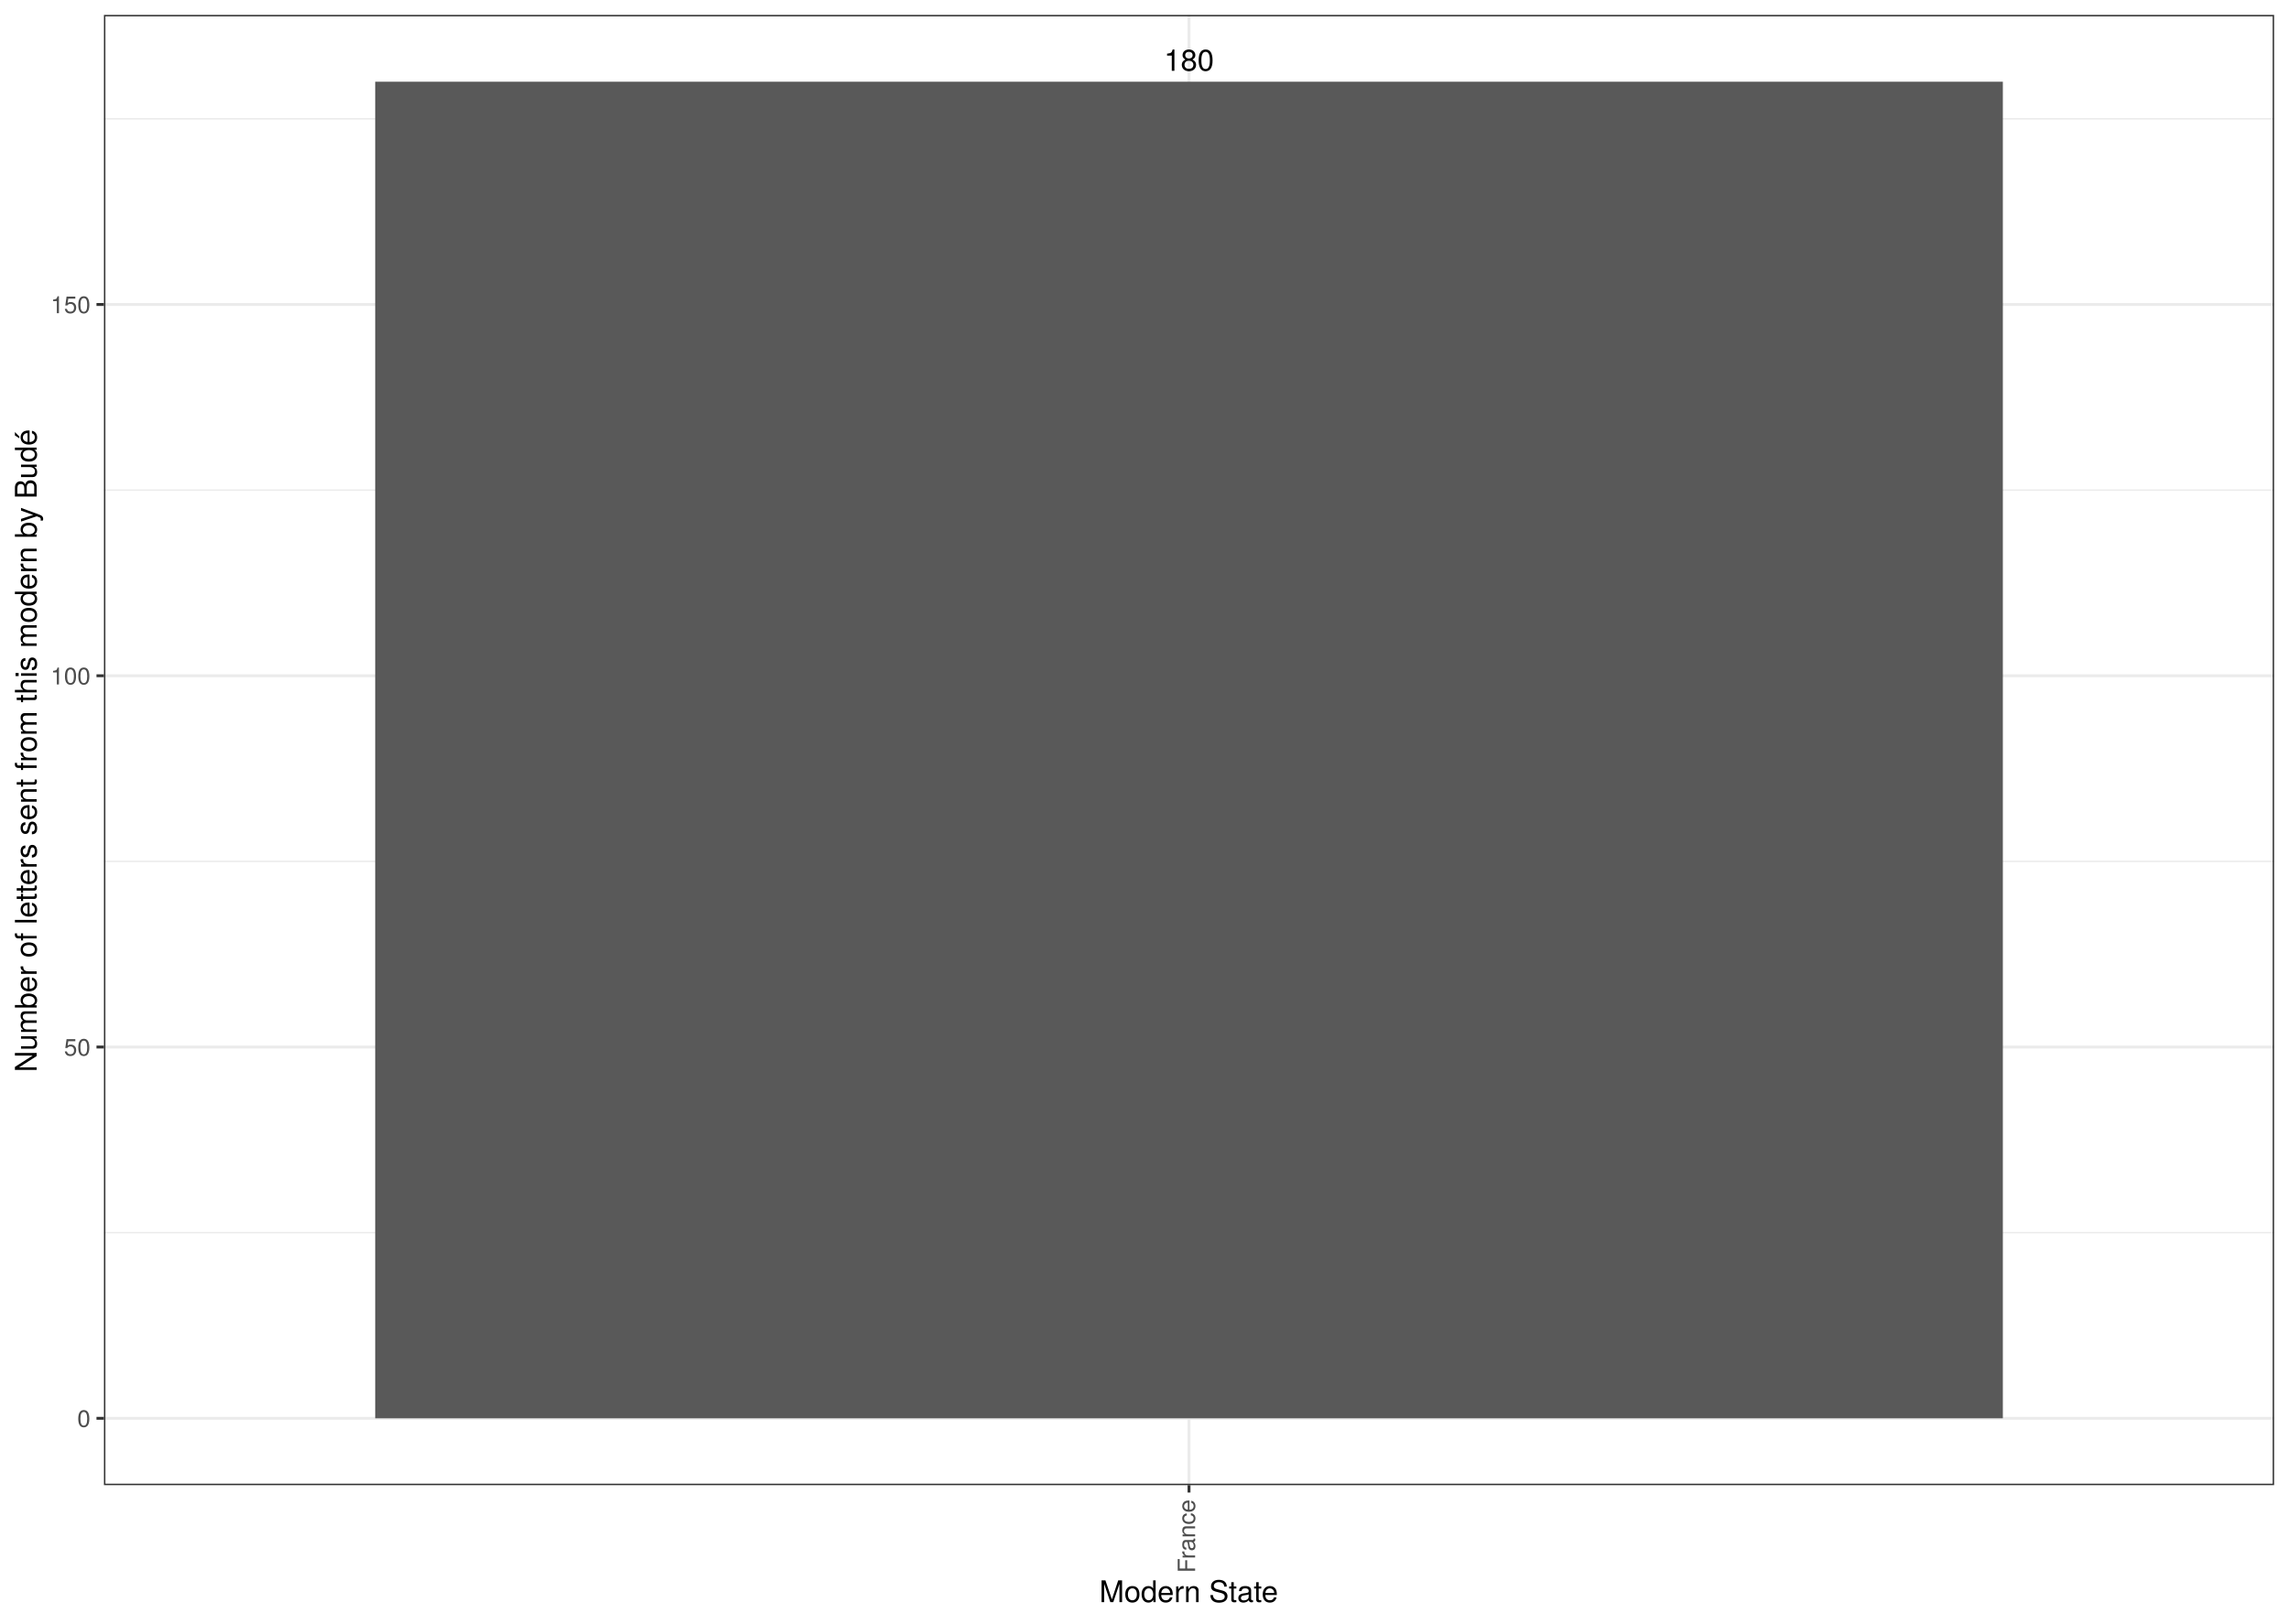
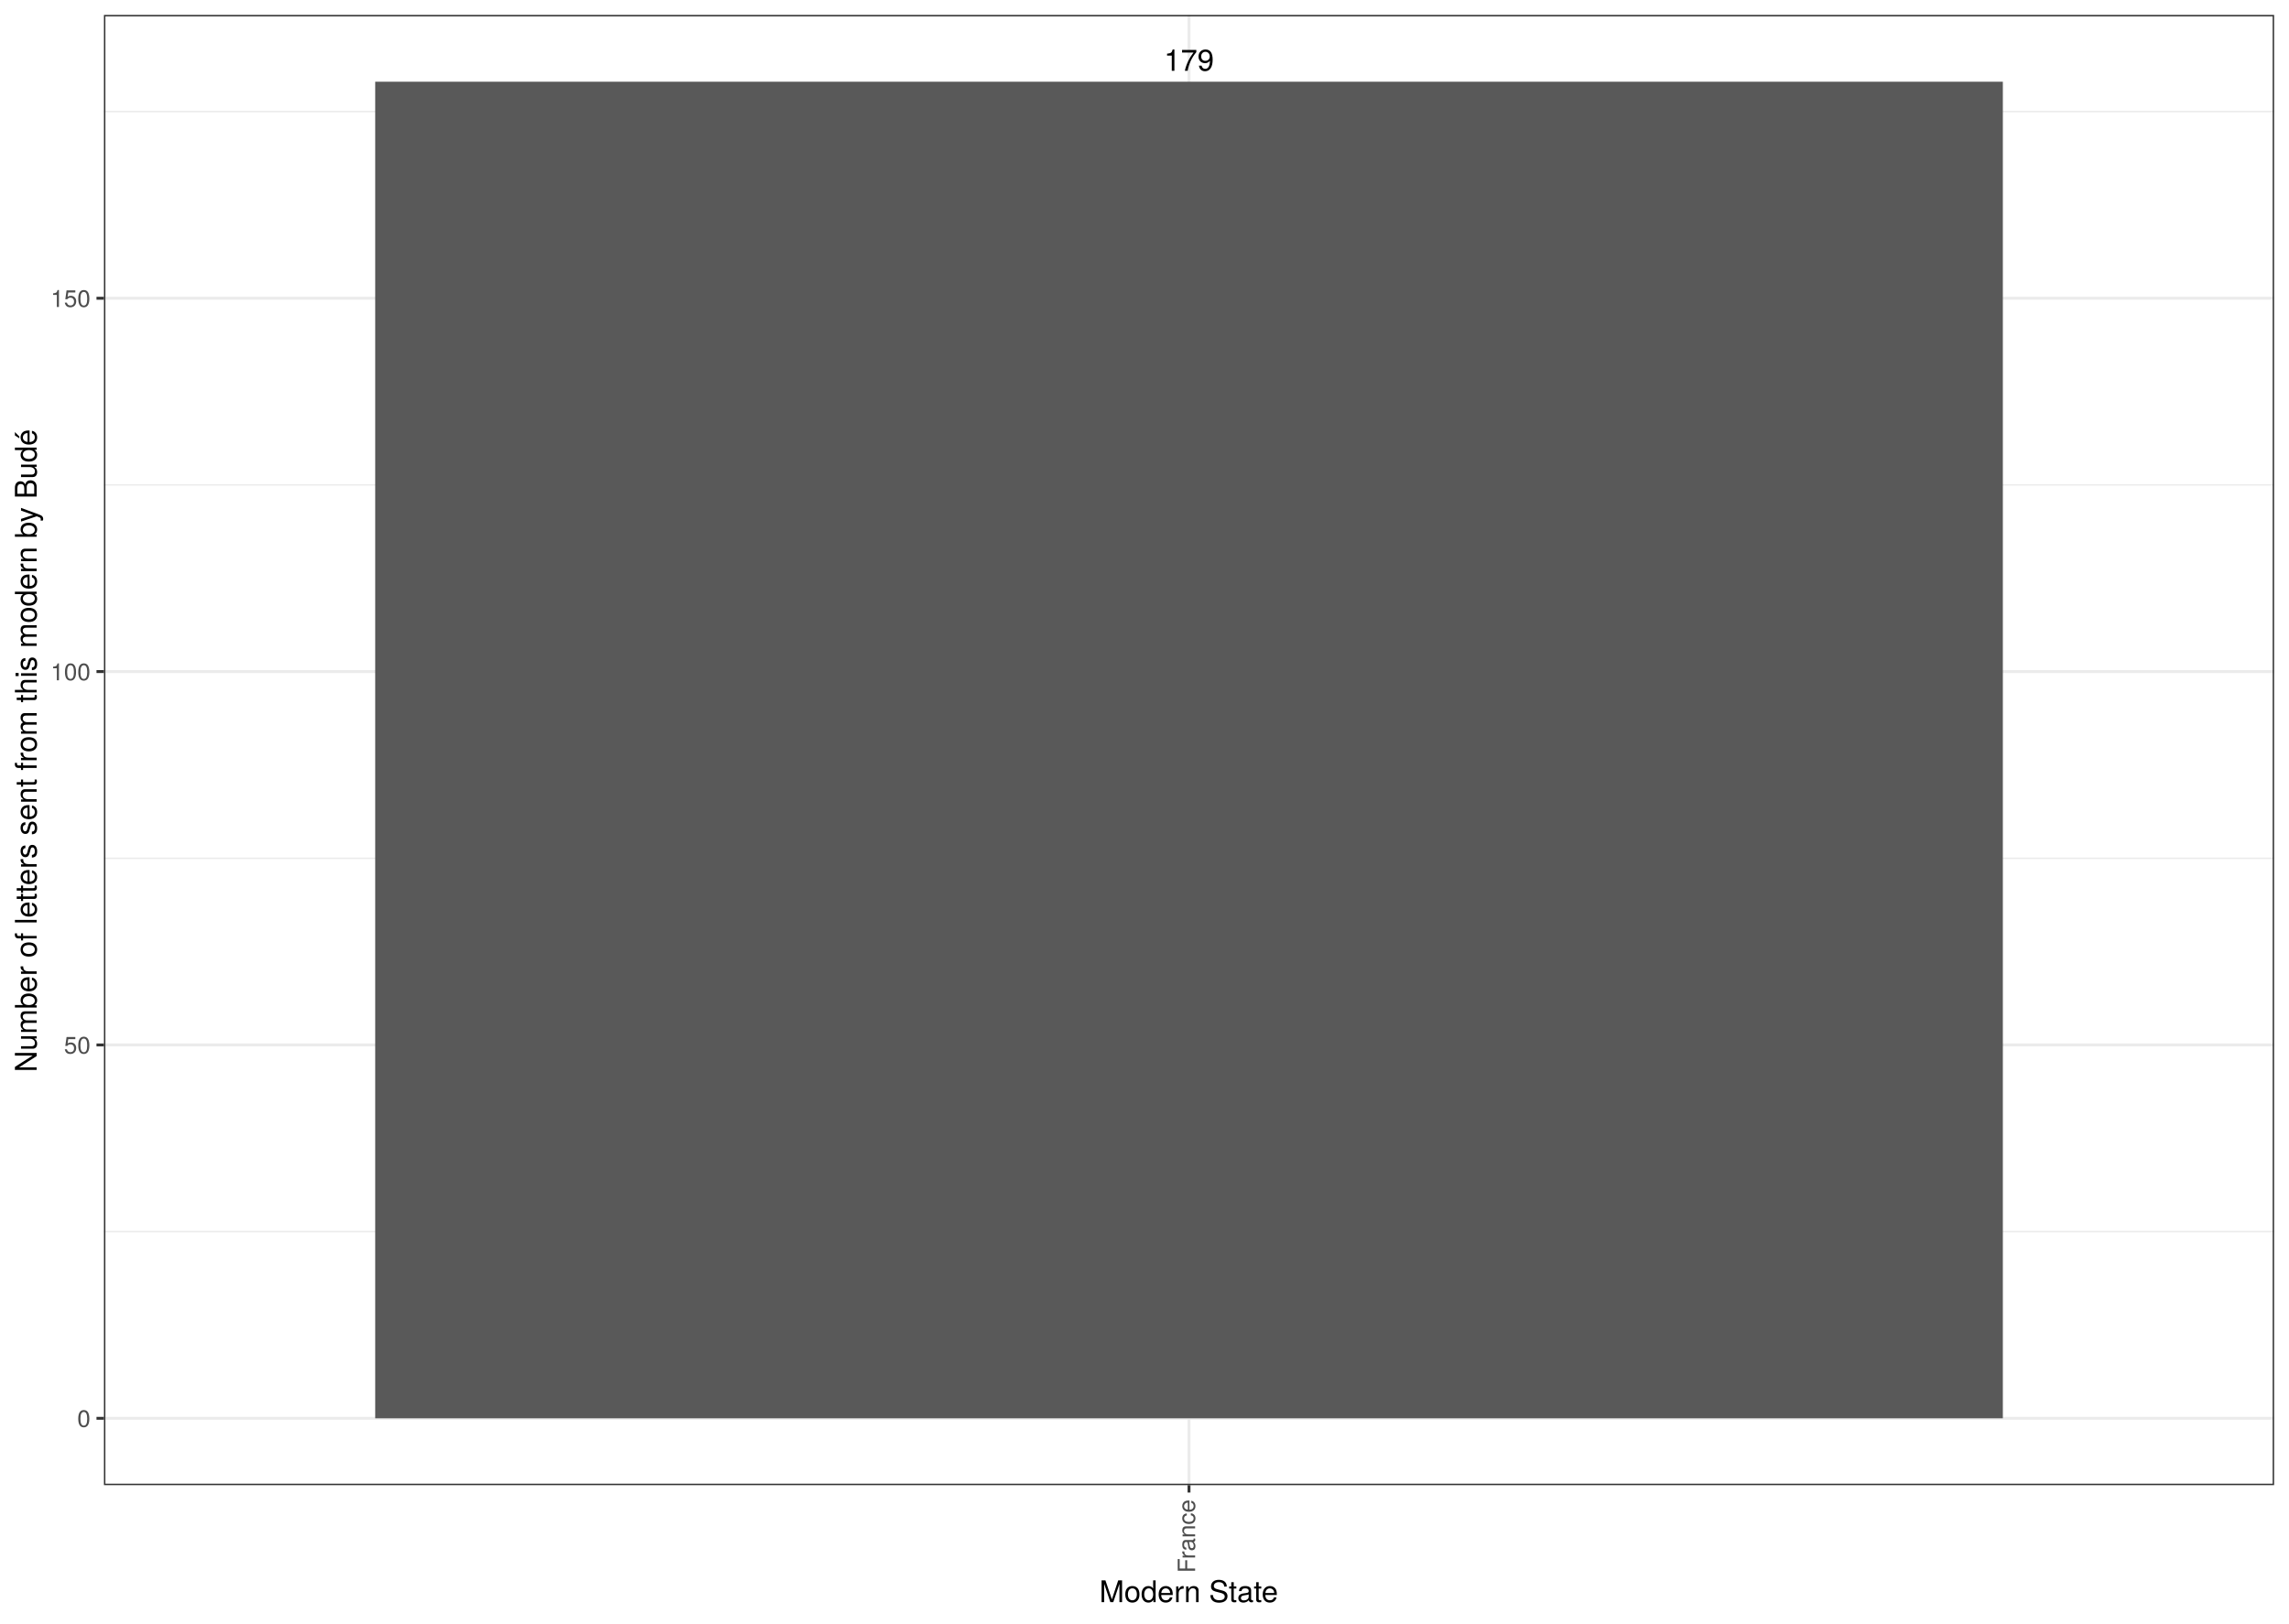
<svg xmlns="http://www.w3.org/2000/svg" viewBox="0 0 842.40 597.60">
  <defs>
    <style type="text/css">
    line, polyline, polygon, path, rect, circle {
      fill: none;
      stroke: #000000;
      stroke-linecap: round;
      stroke-linejoin: round;
      stroke-miterlimit: 10.00;
    }
  </style>
  </defs>
  <rect width="100%" height="100%" style="stroke: none; fill: #FFFFFF;" />
  <rect x="-0" y="-0" width="842.40" height="597.60" style="stroke-width: 1.07; stroke: #FFFFFF; fill: #FFFFFF;" />
  <defs>
    <clipPath id="cpMzguMjV8ODM2LjkyfDU0Ni42NXw1LjQ4">
      <rect x="38.25" y="5.48" width="798.67" height="541.17" />
    </clipPath>
  </defs>
  <rect x="38.25" y="5.48" width="798.67" height="541.17" style="stroke-width: 1.07; stroke: none; fill: #FFFFFF;" clip-path="url(#cpMzguMjV8ODM2LjkyfDU0Ni42NXw1LjQ4)" />
-   <polyline points="38.25,453.72 836.92,453.72 " style="stroke-width: 0.53; stroke: #EBEBEB; stroke-linecap: butt;" clip-path="url(#cpMzguMjV8ODM2LjkyfDU0Ni42NXw1LjQ4)" />
-   <polyline points="38.25,317.06 836.92,317.06 " style="stroke-width: 0.53; stroke: #EBEBEB; stroke-linecap: butt;" clip-path="url(#cpMzguMjV8ODM2LjkyfDU0Ni42NXw1LjQ4)" />
-   <polyline points="38.25,180.40 836.92,180.40 " style="stroke-width: 0.53; stroke: #EBEBEB; stroke-linecap: butt;" clip-path="url(#cpMzguMjV8ODM2LjkyfDU0Ni42NXw1LjQ4)" />
-   <polyline points="38.25,43.74 836.92,43.74 " style="stroke-width: 0.53; stroke: #EBEBEB; stroke-linecap: butt;" clip-path="url(#cpMzguMjV8ODM2LjkyfDU0Ni42NXw1LjQ4)" />
+   <polyline points="38.25,453.34 836.92,453.34 " style="stroke-width: 0.53; stroke: #EBEBEB; stroke-linecap: butt;" clip-path="url(#cpMzguMjV8ODM2LjkyfDU0Ni42NXw1LjQ4)" />
+   <polyline points="38.25,315.92 836.92,315.92 " style="stroke-width: 0.53; stroke: #EBEBEB; stroke-linecap: butt;" clip-path="url(#cpMzguMjV8ODM2LjkyfDU0Ni42NXw1LjQ4)" />
+   <polyline points="38.25,178.49 836.92,178.49 " style="stroke-width: 0.53; stroke: #EBEBEB; stroke-linecap: butt;" clip-path="url(#cpMzguMjV8ODM2LjkyfDU0Ni42NXw1LjQ4)" />
+   <polyline points="38.25,41.07 836.92,41.07 " style="stroke-width: 0.53; stroke: #EBEBEB; stroke-linecap: butt;" clip-path="url(#cpMzguMjV8ODM2LjkyfDU0Ni42NXw1LjQ4)" />
  <polyline points="38.25,522.05 836.92,522.05 " style="stroke-width: 1.07; stroke: #EBEBEB; stroke-linecap: butt;" clip-path="url(#cpMzguMjV8ODM2LjkyfDU0Ni42NXw1LjQ4)" />
-   <polyline points="38.25,385.39 836.92,385.39 " style="stroke-width: 1.07; stroke: #EBEBEB; stroke-linecap: butt;" clip-path="url(#cpMzguMjV8ODM2LjkyfDU0Ni42NXw1LjQ4)" />
-   <polyline points="38.25,248.73 836.92,248.73 " style="stroke-width: 1.07; stroke: #EBEBEB; stroke-linecap: butt;" clip-path="url(#cpMzguMjV8ODM2LjkyfDU0Ni42NXw1LjQ4)" />
-   <polyline points="38.25,112.07 836.92,112.07 " style="stroke-width: 1.07; stroke: #EBEBEB; stroke-linecap: butt;" clip-path="url(#cpMzguMjV8ODM2LjkyfDU0Ni42NXw1LjQ4)" />
+   <polyline points="38.25,384.63 836.92,384.63 " style="stroke-width: 1.07; stroke: #EBEBEB; stroke-linecap: butt;" clip-path="url(#cpMzguMjV8ODM2LjkyfDU0Ni42NXw1LjQ4)" />
+   <polyline points="38.25,247.20 836.92,247.20 " style="stroke-width: 1.07; stroke: #EBEBEB; stroke-linecap: butt;" clip-path="url(#cpMzguMjV8ODM2LjkyfDU0Ni42NXw1LjQ4)" />
+   <polyline points="38.25,109.78 836.92,109.78 " style="stroke-width: 1.07; stroke: #EBEBEB; stroke-linecap: butt;" clip-path="url(#cpMzguMjV8ODM2LjkyfDU0Ni42NXw1LjQ4)" />
  <polyline points="437.58,546.65 437.58,5.48 " style="stroke-width: 1.07; stroke: #EBEBEB; stroke-linecap: butt;" clip-path="url(#cpMzguMjV8ODM2LjkyfDU0Ni42NXw1LjQ4)" />
  <rect x="138.08" y="30.08" width="599.01" height="491.97" style="stroke-width: 1.07; stroke: none; stroke-linecap: square; stroke-linejoin: miter; fill: #595959;" clip-path="url(#cpMzguMjV8ODM2LjkyfDU0Ni42NXw1LjQ4)" />
  <g clip-path="url(#cpMzguMjV8ODM2LjkyfDU0Ni42NXw1LjQ4)">
-     <text x="428.38" y="26.05" style="font-size: 11.04px; font-family: TeX Gyre Heros;" textLength="18.41px" lengthAdjust="spacingAndGlyphs">180</text>
+     <text x="428.38" y="26.05" style="font-size: 11.04px; font-family: TeX Gyre Heros;" textLength="18.41px" lengthAdjust="spacingAndGlyphs">179</text>
  </g>
  <rect x="38.25" y="5.48" width="798.67" height="541.17" style="stroke-width: 1.07; stroke: #333333;" clip-path="url(#cpMzguMjV8ODM2LjkyfDU0Ni42NXw1LjQ4)" />
  <defs>
    <clipPath id="cpMC4wMHw4NDIuNDB8NTk3LjYwfDAuMDA=">
      <rect x="0.00" y="0.00" width="842.40" height="597.60" />
    </clipPath>
  </defs>
  <g clip-path="url(#cpMC4wMHw4NDIuNDB8NTk3LjYwfDAuMDA=)">
    <text x="28.42" y="525.26" style="font-size: 8.80px; fill: #4D4D4D; font-family: TeX Gyre Heros;" textLength="4.89px" lengthAdjust="spacingAndGlyphs">0</text>
  </g>
  <g clip-path="url(#cpMC4wMHw4NDIuNDB8NTk3LjYwfDAuMDA=)">
-     <text x="23.53" y="388.60" style="font-size: 8.80px; fill: #4D4D4D; font-family: TeX Gyre Heros;" textLength="9.79px" lengthAdjust="spacingAndGlyphs">50</text>
+     <text x="23.53" y="387.83" style="font-size: 8.80px; fill: #4D4D4D; font-family: TeX Gyre Heros;" textLength="9.79px" lengthAdjust="spacingAndGlyphs">50</text>
  </g>
  <g clip-path="url(#cpMC4wMHw4NDIuNDB8NTk3LjYwfDAuMDA=)">
-     <text x="18.64" y="251.94" style="font-size: 8.80px; fill: #4D4D4D; font-family: TeX Gyre Heros;" textLength="14.68px" lengthAdjust="spacingAndGlyphs">100</text>
+     <text x="18.64" y="250.41" style="font-size: 8.80px; fill: #4D4D4D; font-family: TeX Gyre Heros;" textLength="14.68px" lengthAdjust="spacingAndGlyphs">100</text>
  </g>
  <g clip-path="url(#cpMC4wMHw4NDIuNDB8NTk3LjYwfDAuMDA=)">
-     <text x="18.64" y="115.28" style="font-size: 8.80px; fill: #4D4D4D; font-family: TeX Gyre Heros;" textLength="14.68px" lengthAdjust="spacingAndGlyphs">150</text>
+     <text x="18.64" y="112.99" style="font-size: 8.80px; fill: #4D4D4D; font-family: TeX Gyre Heros;" textLength="14.68px" lengthAdjust="spacingAndGlyphs">150</text>
  </g>
  <polyline points="35.51,522.05 38.25,522.05 " style="stroke-width: 1.07; stroke: #333333; stroke-linecap: butt;" clip-path="url(#cpMC4wMHw4NDIuNDB8NTk3LjYwfDAuMDA=)" />
-   <polyline points="35.51,385.39 38.25,385.39 " style="stroke-width: 1.07; stroke: #333333; stroke-linecap: butt;" clip-path="url(#cpMC4wMHw4NDIuNDB8NTk3LjYwfDAuMDA=)" />
-   <polyline points="35.51,248.73 38.25,248.73 " style="stroke-width: 1.07; stroke: #333333; stroke-linecap: butt;" clip-path="url(#cpMC4wMHw4NDIuNDB8NTk3LjYwfDAuMDA=)" />
-   <polyline points="35.51,112.07 38.25,112.07 " style="stroke-width: 1.07; stroke: #333333; stroke-linecap: butt;" clip-path="url(#cpMC4wMHw4NDIuNDB8NTk3LjYwfDAuMDA=)" />
+   <polyline points="35.51,384.63 38.25,384.63 " style="stroke-width: 1.07; stroke: #333333; stroke-linecap: butt;" clip-path="url(#cpMC4wMHw4NDIuNDB8NTk3LjYwfDAuMDA=)" />
+   <polyline points="35.51,247.20 38.25,247.20 " style="stroke-width: 1.07; stroke: #333333; stroke-linecap: butt;" clip-path="url(#cpMC4wMHw4NDIuNDB8NTk3LjYwfDAuMDA=)" />
+   <polyline points="35.51,109.78 38.25,109.78 " style="stroke-width: 1.07; stroke: #333333; stroke-linecap: butt;" clip-path="url(#cpMC4wMHw4NDIuNDB8NTk3LjYwfDAuMDA=)" />
  <polyline points="437.58,549.39 437.58,546.65 " style="stroke-width: 1.07; stroke: #333333; stroke-linecap: butt;" clip-path="url(#cpMC4wMHw4NDIuNDB8NTk3LjYwfDAuMDA=)" />
  <g clip-path="url(#cpMC4wMHw4NDIuNDB8NTk3LjYwfDAuMDA=)">
    <text transform="translate(439.83,578.96) rotate(-90)" style="font-size: 8.80px; fill: #4D4D4D; font-family: TeX Gyre Heros;" textLength="27.39px" lengthAdjust="spacingAndGlyphs">France</text>
  </g>
  <g clip-path="url(#cpMC4wMHw4NDIuNDB8NTk3LjYwfDAuMDA=)">
    <text x="404.57" y="589.72" style="font-size: 11.00px; font-family: TeX Gyre Heros;" textLength="66.03px" lengthAdjust="spacingAndGlyphs">Modern State</text>
  </g>
  <g clip-path="url(#cpMC4wMHw4NDIuNDB8NTk3LjYwfDAuMDA=)">
    <text transform="translate(13.50,394.67) rotate(-90)" style="font-size: 11.00px; font-family: TeX Gyre Heros;" textLength="237.20px" lengthAdjust="spacingAndGlyphs">Number of letters sent from this modern by Budé</text>
  </g>
</svg>
